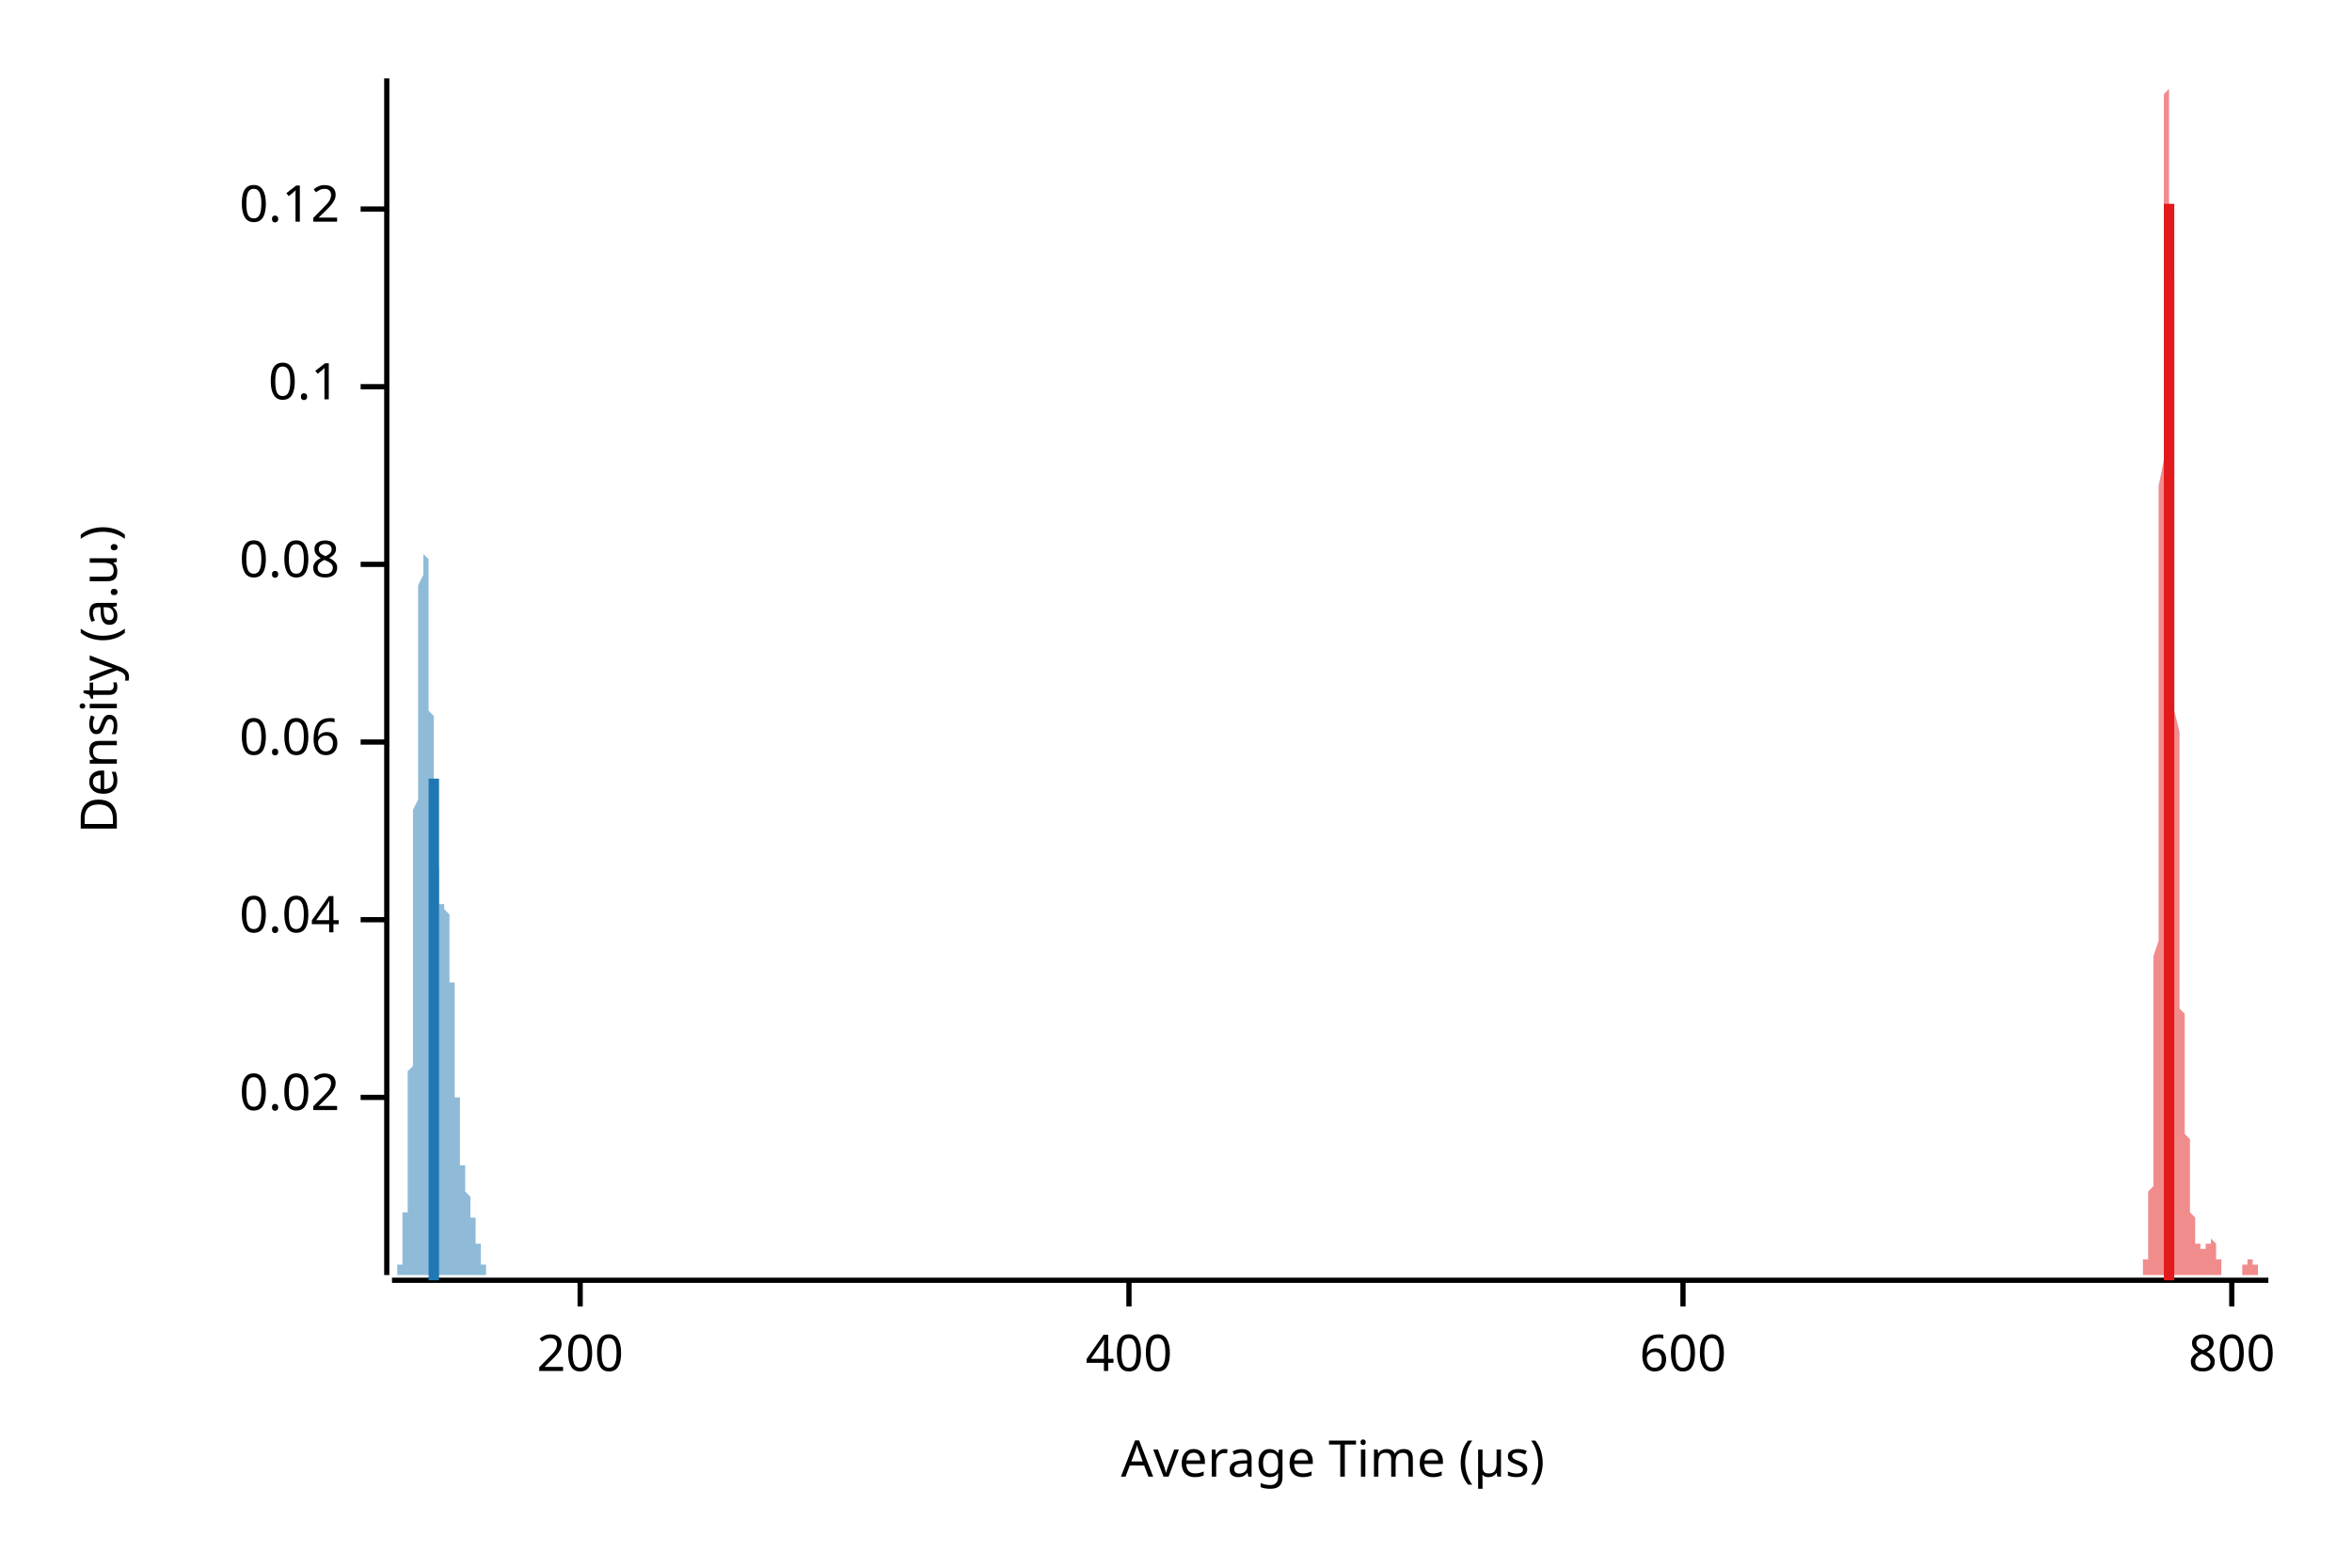
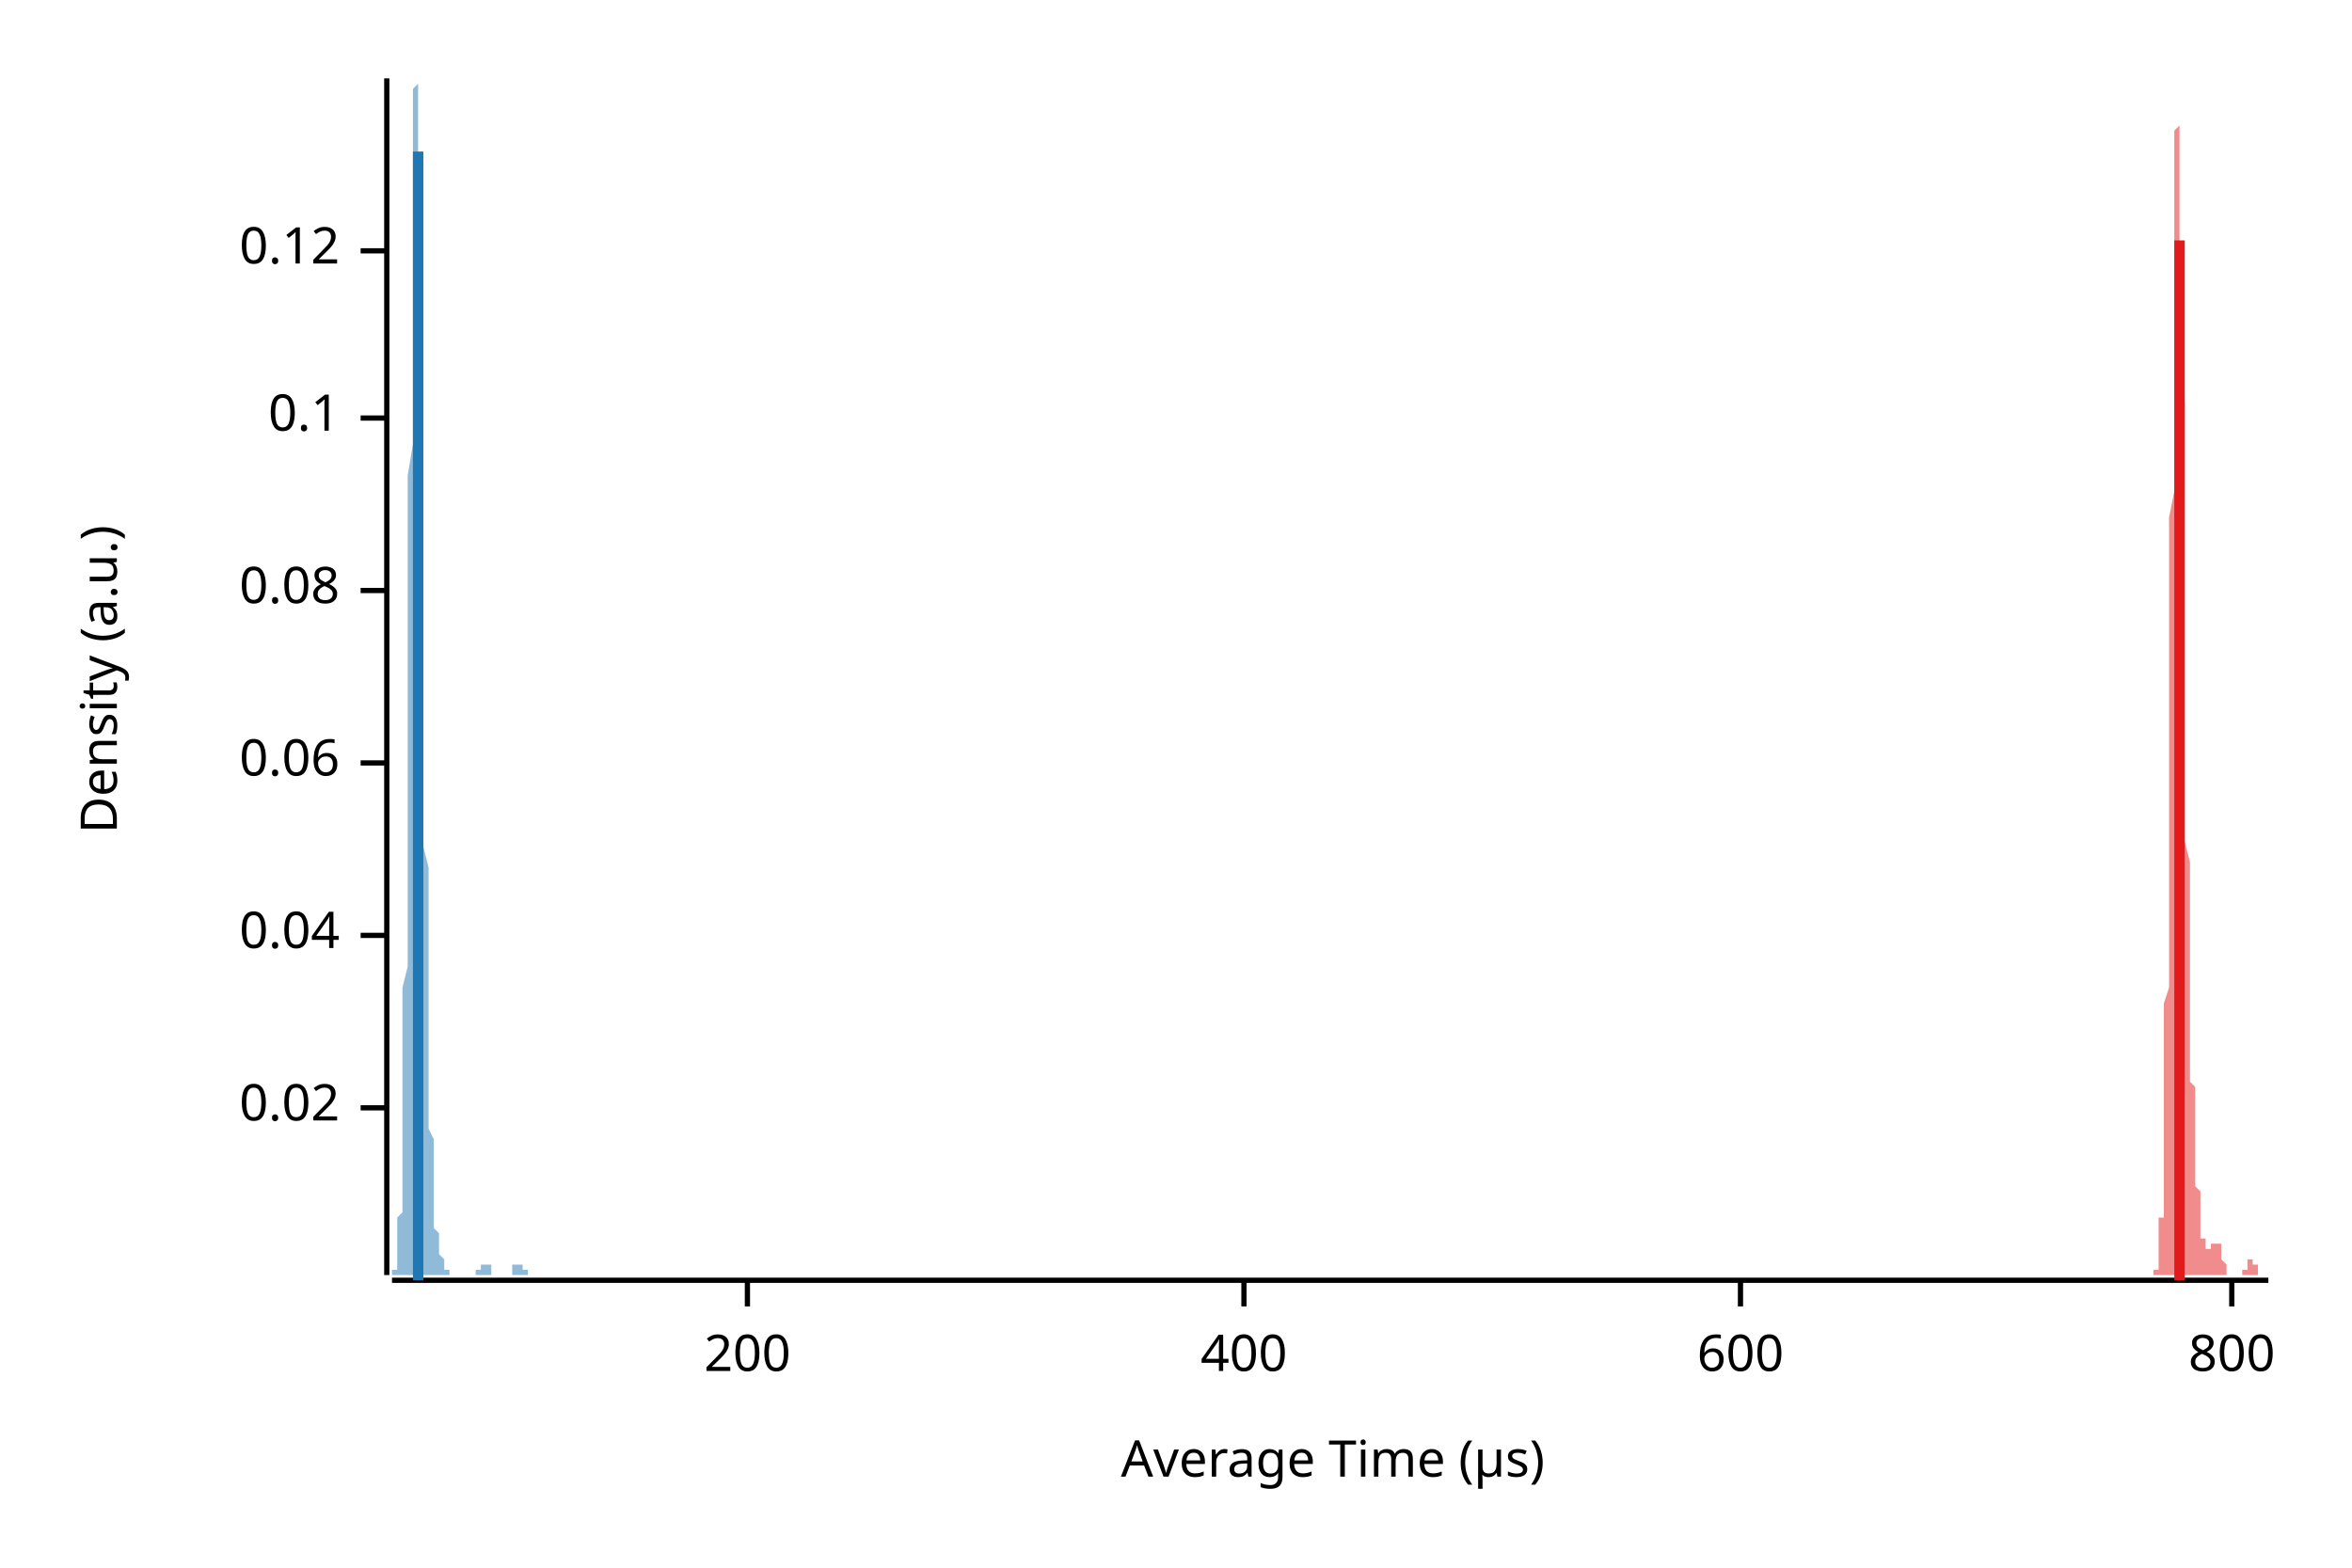
<svg xmlns="http://www.w3.org/2000/svg" width="450" height="300" viewBox="0 0 450 300">
  <text x="15" y="130" dy="0.76em" text-anchor="middle" font-family="sans-serif" font-size="9.677" opacity="1" fill="#000000" transform="rotate(270, 15, 130)">
Density (a.u.)
</text>
  <text x="255" y="285" dy="-0.5ex" text-anchor="middle" font-family="sans-serif" font-size="9.677" opacity="1" fill="#000000">
Average Time (µs)
</text>
  <polyline fill="none" opacity="1" stroke="#000000" stroke-width="1" points="74,15 74,244 " />
-   <text x="65" y="210" dy="0.5ex" text-anchor="end" font-family="sans-serif" font-size="9.677" opacity="1" fill="#000000">
+   <text x="65" y="212" dy="0.5ex" text-anchor="end" font-family="sans-serif" font-size="9.677" opacity="1" fill="#000000">
0.02
</text>
-   <polyline fill="none" opacity="1" stroke="#000000" stroke-width="1" points="69,210 74,210 " />
-   <text x="65" y="176" dy="0.5ex" text-anchor="end" font-family="sans-serif" font-size="9.677" opacity="1" fill="#000000">
+   <polyline fill="none" opacity="1" stroke="#000000" stroke-width="1" points="69,212 74,212 " />
+   <text x="65" y="179" dy="0.5ex" text-anchor="end" font-family="sans-serif" font-size="9.677" opacity="1" fill="#000000">
0.04
</text>
-   <polyline fill="none" opacity="1" stroke="#000000" stroke-width="1" points="69,176 74,176 " />
-   <text x="65" y="142" dy="0.5ex" text-anchor="end" font-family="sans-serif" font-size="9.677" opacity="1" fill="#000000">
+   <polyline fill="none" opacity="1" stroke="#000000" stroke-width="1" points="69,179 74,179 " />
+   <text x="65" y="146" dy="0.5ex" text-anchor="end" font-family="sans-serif" font-size="9.677" opacity="1" fill="#000000">
0.06
</text>
-   <polyline fill="none" opacity="1" stroke="#000000" stroke-width="1" points="69,142 74,142 " />
-   <text x="65" y="108" dy="0.5ex" text-anchor="end" font-family="sans-serif" font-size="9.677" opacity="1" fill="#000000">
+   <polyline fill="none" opacity="1" stroke="#000000" stroke-width="1" points="69,146 74,146 " />
+   <text x="65" y="113" dy="0.5ex" text-anchor="end" font-family="sans-serif" font-size="9.677" opacity="1" fill="#000000">
0.08
</text>
-   <polyline fill="none" opacity="1" stroke="#000000" stroke-width="1" points="69,108 74,108 " />
-   <text x="65" y="74" dy="0.5ex" text-anchor="end" font-family="sans-serif" font-size="9.677" opacity="1" fill="#000000">
+   <polyline fill="none" opacity="1" stroke="#000000" stroke-width="1" points="69,113 74,113 " />
+   <text x="65" y="80" dy="0.5ex" text-anchor="end" font-family="sans-serif" font-size="9.677" opacity="1" fill="#000000">
0.1
</text>
-   <polyline fill="none" opacity="1" stroke="#000000" stroke-width="1" points="69,74 74,74 " />
-   <text x="65" y="40" dy="0.5ex" text-anchor="end" font-family="sans-serif" font-size="9.677" opacity="1" fill="#000000">
+   <polyline fill="none" opacity="1" stroke="#000000" stroke-width="1" points="69,80 74,80 " />
+   <text x="65" y="48" dy="0.5ex" text-anchor="end" font-family="sans-serif" font-size="9.677" opacity="1" fill="#000000">
0.12
</text>
-   <polyline fill="none" opacity="1" stroke="#000000" stroke-width="1" points="69,40 74,40 " />
+   <polyline fill="none" opacity="1" stroke="#000000" stroke-width="1" points="69,48 74,48 " />
  <polyline fill="none" opacity="1" stroke="#000000" stroke-width="1" points="75,245 434,245 " />
-   <text x="111" y="255" dy="0.76em" text-anchor="middle" font-family="sans-serif" font-size="9.677" opacity="1" fill="#000000">
+   <text x="143" y="255" dy="0.76em" text-anchor="middle" font-family="sans-serif" font-size="9.677" opacity="1" fill="#000000">
200
</text>
-   <polyline fill="none" opacity="1" stroke="#000000" stroke-width="1" points="111,245 111,250 " />
-   <text x="216" y="255" dy="0.76em" text-anchor="middle" font-family="sans-serif" font-size="9.677" opacity="1" fill="#000000">
+   <polyline fill="none" opacity="1" stroke="#000000" stroke-width="1" points="143,245 143,250 " />
+   <text x="238" y="255" dy="0.76em" text-anchor="middle" font-family="sans-serif" font-size="9.677" opacity="1" fill="#000000">
400
</text>
-   <polyline fill="none" opacity="1" stroke="#000000" stroke-width="1" points="216,245 216,250 " />
-   <text x="322" y="255" dy="0.76em" text-anchor="middle" font-family="sans-serif" font-size="9.677" opacity="1" fill="#000000">
+   <polyline fill="none" opacity="1" stroke="#000000" stroke-width="1" points="238,245 238,250 " />
+   <text x="333" y="255" dy="0.76em" text-anchor="middle" font-family="sans-serif" font-size="9.677" opacity="1" fill="#000000">
600
</text>
-   <polyline fill="none" opacity="1" stroke="#000000" stroke-width="1" points="322,245 322,250 " />
+   <polyline fill="none" opacity="1" stroke="#000000" stroke-width="1" points="333,245 333,250 " />
  <text x="427" y="255" dy="0.76em" text-anchor="middle" font-family="sans-serif" font-size="9.677" opacity="1" fill="#000000">
800
</text>
  <polyline fill="none" opacity="1" stroke="#000000" stroke-width="1" points="427,245 427,250 " />
-   <polygon opacity="0.5" fill="#E31A1C" points="409,244 409,244 409,244 409,244 409,244 409,244 409,244 409,244 409,244 409,244 409,244 409,244 409,244 409,244 409,244 409,244 410,244 410,244 410,244 410,244 410,244 410,244 410,244 410,243 410,243 410,243 410,243 410,243 410,243 410,243 410,242 410,242 410,242 410,242 410,241 410,241 411,241 411,241 411,240 411,240 411,239 411,239 411,238 411,238 411,237 411,237 411,236 411,235 411,235 411,234 411,233 411,232 411,231 411,230 411,229 411,228 412,227 412,225 412,224 412,223 412,221 412,219 412,217 412,216 412,214 412,211 412,209 412,207 412,204 412,202 412,199 412,196 412,193 412,190 412,187 412,183 413,180 413,176 413,172 413,168 413,164 413,160 413,156 413,152 413,147 413,142 413,138 413,133 413,128 413,123 413,118 413,113 413,108 413,103 413,98 413,93 414,88 414,83 414,78 414,73 414,69 414,64 414,60 414,55 414,51 414,47 414,43 414,40 414,36 414,33 414,30 414,28 414,25 414,23 414,21 414,19 414,18 415,17 415,16 415,16 415,15 415,16 415,16 415,17 415,18 415,19 415,21 415,22 415,24 415,27 415,29 415,32 415,35 415,39 415,42 415,46 415,49 416,53 416,57 416,62 416,66 416,70 416,75 416,79 416,84 416,88 416,93 416,97 416,102 416,106 416,111 416,115 416,120 416,124 416,128 416,132 416,136 417,140 417,144 417,148 417,152 417,155 417,158 417,162 417,165 417,168 417,170 417,173 417,176 417,178 417,181 417,183 417,185 417,187 417,189 417,191 417,193 418,194 418,196 418,198 418,199 418,201 418,202 418,203 418,205 418,206 418,207 418,208 418,209 418,210 418,211 418,212 418,214 418,215 418,215 418,216 418,217 419,218 419,219 419,220 419,221 419,222 419,223 419,223 419,224 419,225 419,226 419,226 419,227 419,228 419,229 419,229 419,230 419,230 419,231 419,231 419,232 420,233 420,233 420,233 420,234 420,234 420,235 420,235 420,235 420,236 420,236 420,236 420,236 420,237 420,237 420,237 420,237 420,237 420,238 420,238 420,238 421,238 421,238 421,238 421,238 421,238 421,239 421,239 421,239 421,239 421,239 421,239 421,239 421,239 421,239 421,239 421,239 421,239 421,239 421,239 421,239 421,239 422,239 422,239 422,239 422,239 422,239 422,239 422,239 422,239 422,239 422,239 422,239 422,239 422,239 422,238 422,238 422,238 422,238 422,238 422,238 422,238 423,238 423,238 423,238 423,238 423,238 423,237 423,237 423,237 423,237 423,237 423,237 423,237 423,237 423,237 423,237 423,237 423,237 423,237 423,237 423,237 424,238 424,238 424,238 424,238 424,238 424,238 424,238 424,238 424,239 424,239 424,239 424,239 424,239 424,240 424,240 424,240 424,240 424,240 424,241 424,241 425,241 425,241 425,241 425,242 425,242 425,242 425,242 425,242 425,242 425,243 425,243 425,243 425,243 425,243 425,243 425,243 425,243 425,244 425,244 425,244 426,244 426,244 426,244 426,244 426,244 426,244 426,244 426,244 426,244 426,244 426,244 426,244 426,244 426,244 426,244 426,244 426,244 426,244 426,244 426,244 427,244 427,244 427,244 427,244 427,244 427,244 427,244 427,244 427,244 427,244 427,244 427,244 427,244 427,244 427,244 427,244 427,244 427,244 427,244 427,244 427,244 428,244 428,244 428,244 428,244 428,244 428,244 428,244 428,244 428,244 428,244 428,244 428,244 428,244 428,244 428,244 428,244 428,244 428,244 428,244 428,244 429,244 429,244 429,244 429,244 429,244 429,244 429,244 429,243 429,243 429,243 429,243 429,243 429,243 429,243 429,243 429,243 429,243 429,243 429,242 429,242 430,242 430,242 430,242 430,242 430,242 430,242 430,242 430,242 430,241 430,241 430,241 430,241 430,241 430,241 430,241 430,241 430,241 430,241 430,241 430,241 431,241 431,241 431,241 431,241 431,241 431,241 431,241 431,241 431,241 431,241 431,241 431,242 431,242 431,242 431,242 431,242 431,242 431,242 431,242 431,242 432,242 432,243 432,243 432,243 432,243 432,243 432,243 432,243 432,243 432,243 432,243 432,244 432,244 432,244 432,244 432,244 432,244 432,244 432,244 432,244 433,244 433,244 433,244 433,244 433,244 433,244 433,244 433,244 433,244 433,244 433,244 433,244 433,244 433,244 433,244 433,244 433,244 433,244 433,244 433,244 434,244 434,244 409,244 " />
-   <polygon opacity="0.5" fill="#1F78B4" points="75,244 75,244 75,244 75,244 75,244 75,244 75,244 75,244 75,244 75,244 75,244 75,244 75,244 75,244 75,244 75,244 75,244 75,244 75,244 75,244 75,244 75,244 75,244 75,244 75,244 76,244 76,244 76,244 76,244 76,244 76,244 76,244 76,244 76,244 76,244 76,244 76,243 76,243 76,243 76,243 76,243 76,243 76,243 76,243 76,243 76,242 76,242 76,242 76,242 77,242 77,242 77,241 77,241 77,241 77,241 77,240 77,240 77,240 77,240 77,239 77,239 77,238 77,238 77,238 77,237 77,237 77,236 77,236 77,235 77,235 77,234 77,234 77,233 77,232 78,232 78,231 78,230 78,229 78,229 78,228 78,227 78,226 78,225 78,224 78,223 78,222 78,221 78,219 78,218 78,217 78,216 78,214 78,213 78,212 78,210 78,209 78,207 78,205 79,204 79,202 79,200 79,199 79,197 79,195 79,193 79,191 79,189 79,187 79,185 79,183 79,181 79,179 79,177 79,175 79,173 79,171 79,169 79,166 79,164 79,162 79,160 79,158 79,155 80,153 80,151 80,149 80,147 80,145 80,142 80,140 80,138 80,136 80,134 80,132 80,130 80,129 80,127 80,125 80,123 80,121 80,120 80,118 80,117 80,115 80,114 80,113 80,112 81,110 81,109 81,108 81,107 81,107 81,106 81,105 81,104 81,104 81,104 81,103 81,103 81,103 81,103 81,103 81,103 81,103 81,103 81,103 81,104 81,104 81,104 81,105 81,106 81,106 82,107 82,108 82,109 82,110 82,111 82,112 82,113 82,114 82,115 82,116 82,117 82,119 82,120 82,121 82,123 82,124 82,126 82,127 82,128 82,130 82,131 82,133 82,134 82,136 83,137 83,138 83,140 83,141 83,143 83,144 83,145 83,147 83,148 83,149 83,150 83,152 83,153 83,154 83,155 83,156 83,157 83,158 83,160 83,160 83,161 83,162 83,163 83,164 83,165 84,166 84,166 84,167 84,168 84,168 84,169 84,169 84,170 84,170 84,171 84,171 84,171 84,172 84,172 84,172 84,172 84,173 84,173 84,173 84,173 84,173 84,173 84,173 84,173 85,173 85,173 85,173 85,173 85,173 85,173 85,173 85,173 85,173 85,173 85,173 85,173 85,173 85,173 85,173 85,173 85,173 85,173 85,173 85,173 85,174 85,174 85,174 85,174 85,174 86,175 86,175 86,175 86,175 86,176 86,176 86,176 86,177 86,177 86,178 86,178 86,179 86,180 86,180 86,181 86,181 86,182 86,183 86,184 86,184 86,185 86,186 86,187 86,188 87,188 87,189 87,190 87,191 87,192 87,193 87,194 87,195 87,196 87,197 87,197 87,198 87,199 87,200 87,201 87,202 87,203 87,204 87,205 87,206 87,206 87,207 87,208 87,209 87,210 88,210 88,211 88,212 88,213 88,213 88,214 88,215 88,215 88,216 88,216 88,217 88,218 88,218 88,219 88,219 88,220 88,220 88,221 88,221 88,221 88,222 88,222 88,223 88,223 89,223 89,224 89,224 89,224 89,224 89,225 89,225 89,225 89,225 89,226 89,226 89,226 89,226 89,226 89,227 89,227 89,227 89,227 89,227 89,228 89,228 89,228 89,228 89,228 89,228 90,229 90,229 90,229 90,229 90,229 90,229 90,230 90,230 90,230 90,230 90,230 90,231 90,231 90,231 90,231 90,231 90,231 90,232 90,232 90,232 90,232 90,232 90,233 90,233 91,233 91,233 91,234 91,234 91,234 91,234 91,234 91,235 91,235 91,235 91,235 91,235 91,236 91,236 91,236 91,236 91,236 91,237 91,237 91,237 91,237 91,238 91,238 91,238 91,238 92,238 92,238 92,239 92,239 92,239 92,239 92,239 92,240 92,240 92,240 92,240 92,240 92,240 92,241 92,241 92,241 92,241 92,241 92,241 92,241 92,242 92,242 92,242 92,242 93,242 93,242 93,242 93,242 93,242 93,243 93,243 93,243 93,243 93,243 93,243 93,243 93,243 93,243 93,243 93,243 93,243 93,244 93,244 93,244 93,244 93,244 93,244 93,244 93,244 94,244 94,244 94,244 94,244 94,244 94,244 94,244 94,244 94,244 94,244 94,244 94,244 94,244 94,244 94,244 94,244 94,244 94,244 94,244 94,244 94,244 94,244 94,244 94,244 95,244 95,244 95,244 95,244 95,244 95,244 95,244 95,244 95,244 95,244 95,244 75,244 " />
-   <polyline fill="none" opacity="1" stroke="#E31A1C" stroke-width="2" points="415,245 415,39 " />
-   <polyline fill="none" opacity="1" stroke="#1F78B4" stroke-width="2" points="83,245 83,149 " />
+   <polygon opacity="0.5" fill="#E31A1C" points="411,244 411,244 411,244 411,244 411,244 411,244 412,244 412,244 412,244 412,244 412,244 412,244 412,244 412,244 412,244 412,244 412,244 412,244 412,244 412,244 412,244 412,244 412,244 412,244 412,243 412,243 412,243 412,243 412,243 413,243 413,242 413,242 413,242 413,242 413,242 413,241 413,241 413,241 413,240 413,240 413,240 413,239 413,239 413,238 413,238 413,237 413,236 413,236 413,235 413,234 413,233 414,233 414,232 414,231 414,230 414,229 414,227 414,226 414,225 414,223 414,222 414,220 414,218 414,217 414,215 414,213 414,211 414,208 414,206 414,203 414,201 414,198 414,195 414,192 415,189 415,186 415,182 415,179 415,175 415,171 415,167 415,163 415,159 415,155 415,151 415,146 415,142 415,137 415,132 415,128 415,123 415,118 415,113 415,108 415,103 415,99 416,94 416,89 416,84 416,80 416,75 416,71 416,67 416,62 416,58 416,54 416,51 416,47 416,44 416,41 416,38 416,36 416,33 416,31 416,29 416,28 416,26 416,25 416,25 417,24 417,24 417,24 417,24 417,25 417,26 417,27 417,29 417,31 417,33 417,35 417,37 417,40 417,43 417,46 417,49 417,53 417,57 417,60 417,64 417,68 417,72 418,77 418,81 418,85 418,90 418,94 418,98 418,103 418,107 418,112 418,116 418,120 418,124 418,129 418,133 418,137 418,140 418,144 418,148 418,151 418,155 418,158 418,161 419,165 419,168 419,170 419,173 419,176 419,178 419,181 419,183 419,185 419,187 419,189 419,191 419,193 419,195 419,196 419,198 419,199 419,201 419,202 419,204 419,205 419,206 419,207 420,208 420,209 420,211 420,212 420,213 420,214 420,215 420,216 420,217 420,217 420,218 420,219 420,220 420,221 420,222 420,223 420,223 420,224 420,225 420,226 420,226 420,227 421,228 421,228 421,229 421,230 421,230 421,231 421,231 421,232 421,232 421,233 421,233 421,234 421,234 421,235 421,235 421,235 421,236 421,236 421,236 421,236 421,237 421,237 421,237 422,237 422,238 422,238 422,238 422,238 422,238 422,238 422,238 422,238 422,239 422,239 422,239 422,239 422,239 422,239 422,239 422,239 422,239 422,239 422,239 422,239 422,239 423,239 423,239 423,239 423,239 423,239 423,239 423,239 423,239 423,239 423,239 423,239 423,239 423,239 423,239 423,239 423,239 423,239 423,239 423,239 423,239 423,239 423,238 424,238 424,238 424,238 424,238 424,238 424,238 424,238 424,238 424,238 424,238 424,238 424,238 424,238 424,237 424,237 424,237 424,237 424,237 424,237 424,238 424,238 424,238 424,238 425,238 425,238 425,238 425,238 425,238 425,238 425,239 425,239 425,239 425,239 425,239 425,239 425,240 425,240 425,240 425,240 425,240 425,241 425,241 425,241 425,241 425,241 426,242 426,242 426,242 426,242 426,242 426,242 426,243 426,243 426,243 426,243 426,243 426,243 426,243 426,243 426,243 426,244 426,244 426,244 426,244 426,244 426,244 426,244 426,244 427,244 427,244 427,244 427,244 427,244 427,244 427,244 427,244 427,244 427,244 427,244 427,244 427,244 427,244 427,244 427,244 427,244 427,244 427,244 427,244 427,244 427,244 428,244 428,244 428,244 428,244 428,244 428,244 428,244 428,244 428,244 428,244 428,244 428,244 428,244 428,244 428,244 428,244 428,244 428,244 428,244 428,244 428,244 428,244 429,244 429,244 429,244 429,244 429,244 429,244 429,244 429,244 429,244 429,244 429,244 429,244 429,244 429,244 429,244 429,244 429,244 429,244 429,244 429,243 429,243 429,243 429,243 430,243 430,243 430,243 430,243 430,243 430,243 430,243 430,242 430,242 430,242 430,242 430,242 430,242 430,242 430,242 430,242 430,242 430,242 430,241 430,241 430,241 430,241 431,241 431,241 431,241 431,241 431,241 431,241 431,241 431,241 431,241 431,241 431,241 431,241 431,241 431,241 431,241 431,241 431,242 431,242 431,242 431,242 431,242 431,242 431,242 432,242 432,242 432,242 432,242 432,243 432,243 432,243 432,243 432,243 432,243 432,243 432,243 432,243 432,243 432,243 432,244 432,244 432,244 432,244 432,244 432,244 432,244 433,244 433,244 433,244 433,244 433,244 433,244 433,244 433,244 433,244 433,244 433,244 433,244 433,244 433,244 433,244 433,244 433,244 433,244 433,244 433,244 433,244 433,244 434,244 434,244 411,244 " />
+   <polygon opacity="0.5" fill="#1F78B4" points="75,244 75,244 75,244 75,244 75,244 75,244 75,244 75,244 75,244 75,244 75,244 75,244 75,244 75,244 75,244 75,244 75,243 75,243 76,243 76,243 76,243 76,242 76,242 76,242 76,241 76,241 76,241 76,240 76,239 76,239 76,238 76,237 76,236 76,235 76,234 76,233 77,232 77,231 77,229 77,228 77,226 77,224 77,222 77,220 77,218 77,215 77,212 77,210 77,207 77,203 77,200 77,196 77,193 77,189 78,185 78,180 78,176 78,171 78,166 78,161 78,156 78,150 78,145 78,139 78,133 78,128 78,122 78,116 78,110 78,103 78,97 78,91 79,85 79,79 79,74 79,68 79,62 79,57 79,52 79,47 79,43 79,38 79,34 79,31 79,27 79,24 79,22 79,20 79,18 79,17 80,16 80,15 80,16 80,16 80,17 80,18 80,20 80,22 80,25 80,28 80,31 80,35 80,39 80,43 80,47 80,52 80,57 80,62 81,68 81,73 81,79 81,85 81,90 81,96 81,102 81,108 81,114 81,119 81,125 81,131 81,136 81,142 81,147 81,152 81,157 81,162 82,166 82,171 82,175 82,179 82,183 82,186 82,190 82,193 82,196 82,199 82,202 82,205 82,208 82,210 82,212 82,214 82,216 83,218 83,220 83,221 83,223 83,224 83,225 83,227 83,228 83,229 83,230 83,231 83,232 83,232 83,233 83,234 83,234 83,235 83,235 84,236 84,236 84,237 84,237 84,238 84,238 84,238 84,238 84,239 84,239 84,239 84,239 84,240 84,240 84,240 84,240 84,240 84,240 85,241 85,241 85,241 85,241 85,241 85,241 85,241 85,241 85,242 85,242 85,242 85,242 85,242 85,242 85,242 85,242 85,243 85,243 86,243 86,243 86,243 86,243 86,243 86,243 86,243 86,243 86,244 86,244 86,244 86,244 86,244 86,244 86,244 86,244 86,244 86,244 87,244 87,244 87,244 87,244 87,244 87,244 87,244 87,244 87,244 87,244 87,244 87,244 87,244 87,244 87,244 87,244 87,244 87,244 88,244 88,244 88,244 88,244 88,244 88,244 88,244 88,244 88,244 88,244 88,244 88,244 88,244 88,244 88,244 88,244 88,244 88,244 89,244 89,244 89,244 89,244 89,244 89,244 89,244 89,244 89,244 89,244 89,244 89,244 89,244 89,244 89,244 89,244 89,244 90,244 90,244 90,244 90,244 90,244 90,244 90,244 90,244 90,244 90,244 90,244 90,244 90,244 90,244 90,244 90,244 90,244 90,244 91,244 91,244 91,244 91,244 91,244 91,244 91,244 91,244 91,244 91,244 91,244 91,244 91,244 91,244 91,243 91,243 91,243 91,243 92,243 92,243 92,243 92,243 92,243 92,243 92,243 92,243 92,242 92,242 92,242 92,242 92,242 92,242 92,242 92,242 92,242 92,242 93,242 93,242 93,242 93,242 93,242 93,242 93,242 93,242 93,242 93,242 93,242 93,242 93,242 93,242 93,242 93,242 93,242 93,242 94,242 94,242 94,242 94,242 94,242 94,243 94,243 94,243 94,243 94,243 94,243 94,243 94,243 94,243 94,243 94,243 94,244 94,244 95,244 95,244 95,244 95,244 95,244 95,244 95,244 95,244 95,244 95,244 95,244 95,244 95,244 95,244 95,244 95,244 95,244 95,244 96,244 96,244 96,244 96,244 96,244 96,244 96,244 96,244 96,244 96,244 96,244 96,244 96,244 96,244 96,244 96,244 96,244 96,244 97,244 97,244 97,244 97,244 97,244 97,244 97,244 97,244 97,244 97,244 97,244 97,244 97,244 97,244 97,244 97,244 97,244 98,244 98,244 98,244 98,244 98,243 98,243 98,243 98,243 98,243 98,243 98,243 98,243 98,243 98,243 98,243 98,242 98,242 98,242 99,242 99,242 99,242 99,242 99,242 99,242 99,242 99,242 99,242 99,242 99,242 99,242 99,242 99,242 99,242 99,242 99,242 99,242 100,242 100,242 100,242 100,242 100,242 100,242 100,242 100,242 100,242 100,242 100,242 100,242 100,243 100,243 100,243 100,243 100,243 100,243 101,243 101,243 101,243 101,243 101,243 101,244 101,244 101,244 101,244 101,244 101,244 101,244 101,244 101,244 101,244 101,244 101,244 101,244 102,244 102,244 102,244 102,244 102,244 102,244 102,244 102,244 102,244 102,244 102,244 102,244 102,244 102,244 102,244 102,244 102,244 102,244 75,244 " />
+   <polyline fill="none" opacity="1" stroke="#E31A1C" stroke-width="2" points="417,245 417,46 " />
+   <polyline fill="none" opacity="1" stroke="#1F78B4" stroke-width="2" points="80,245 80,29 " />
</svg>
